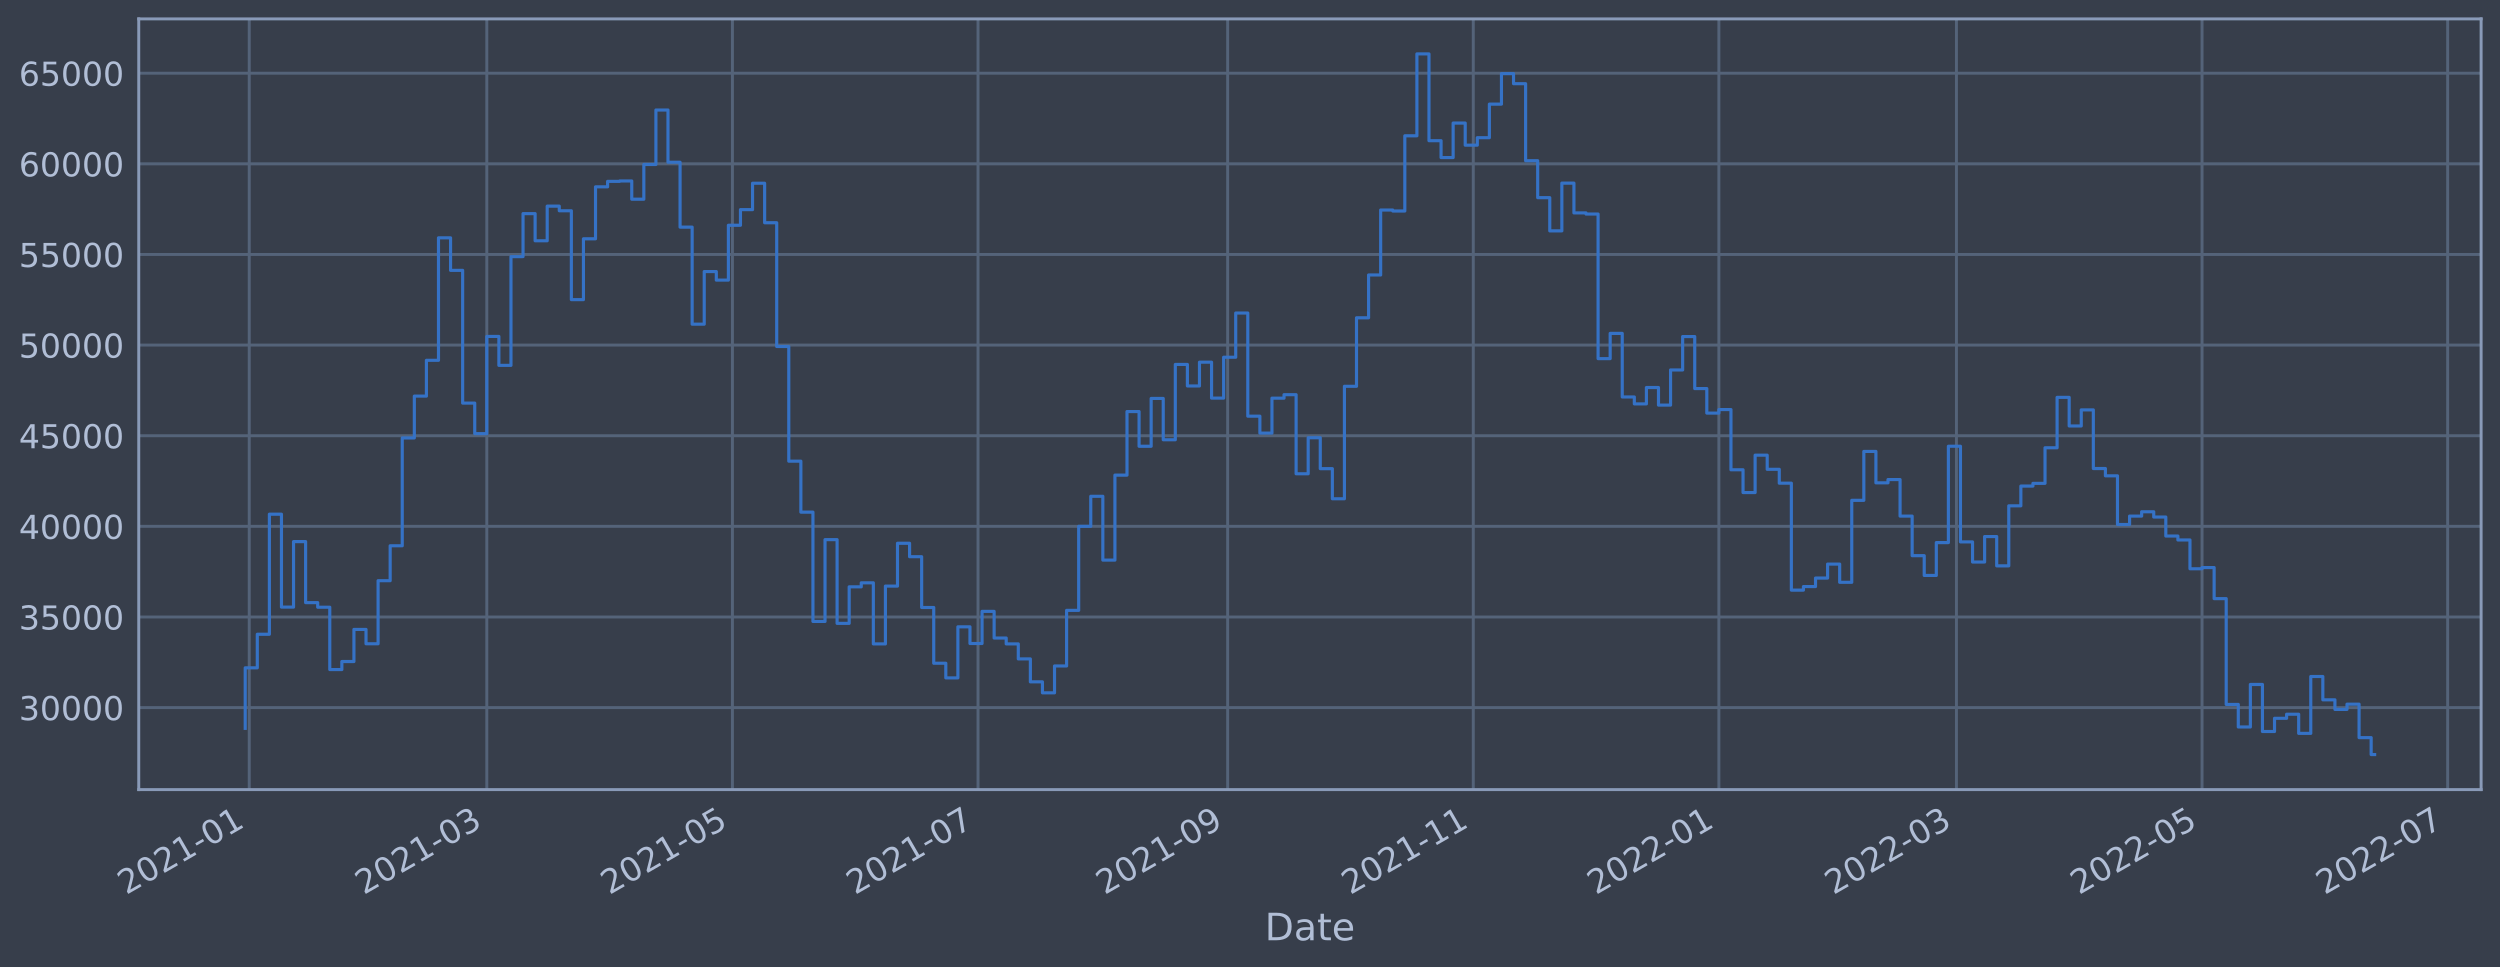
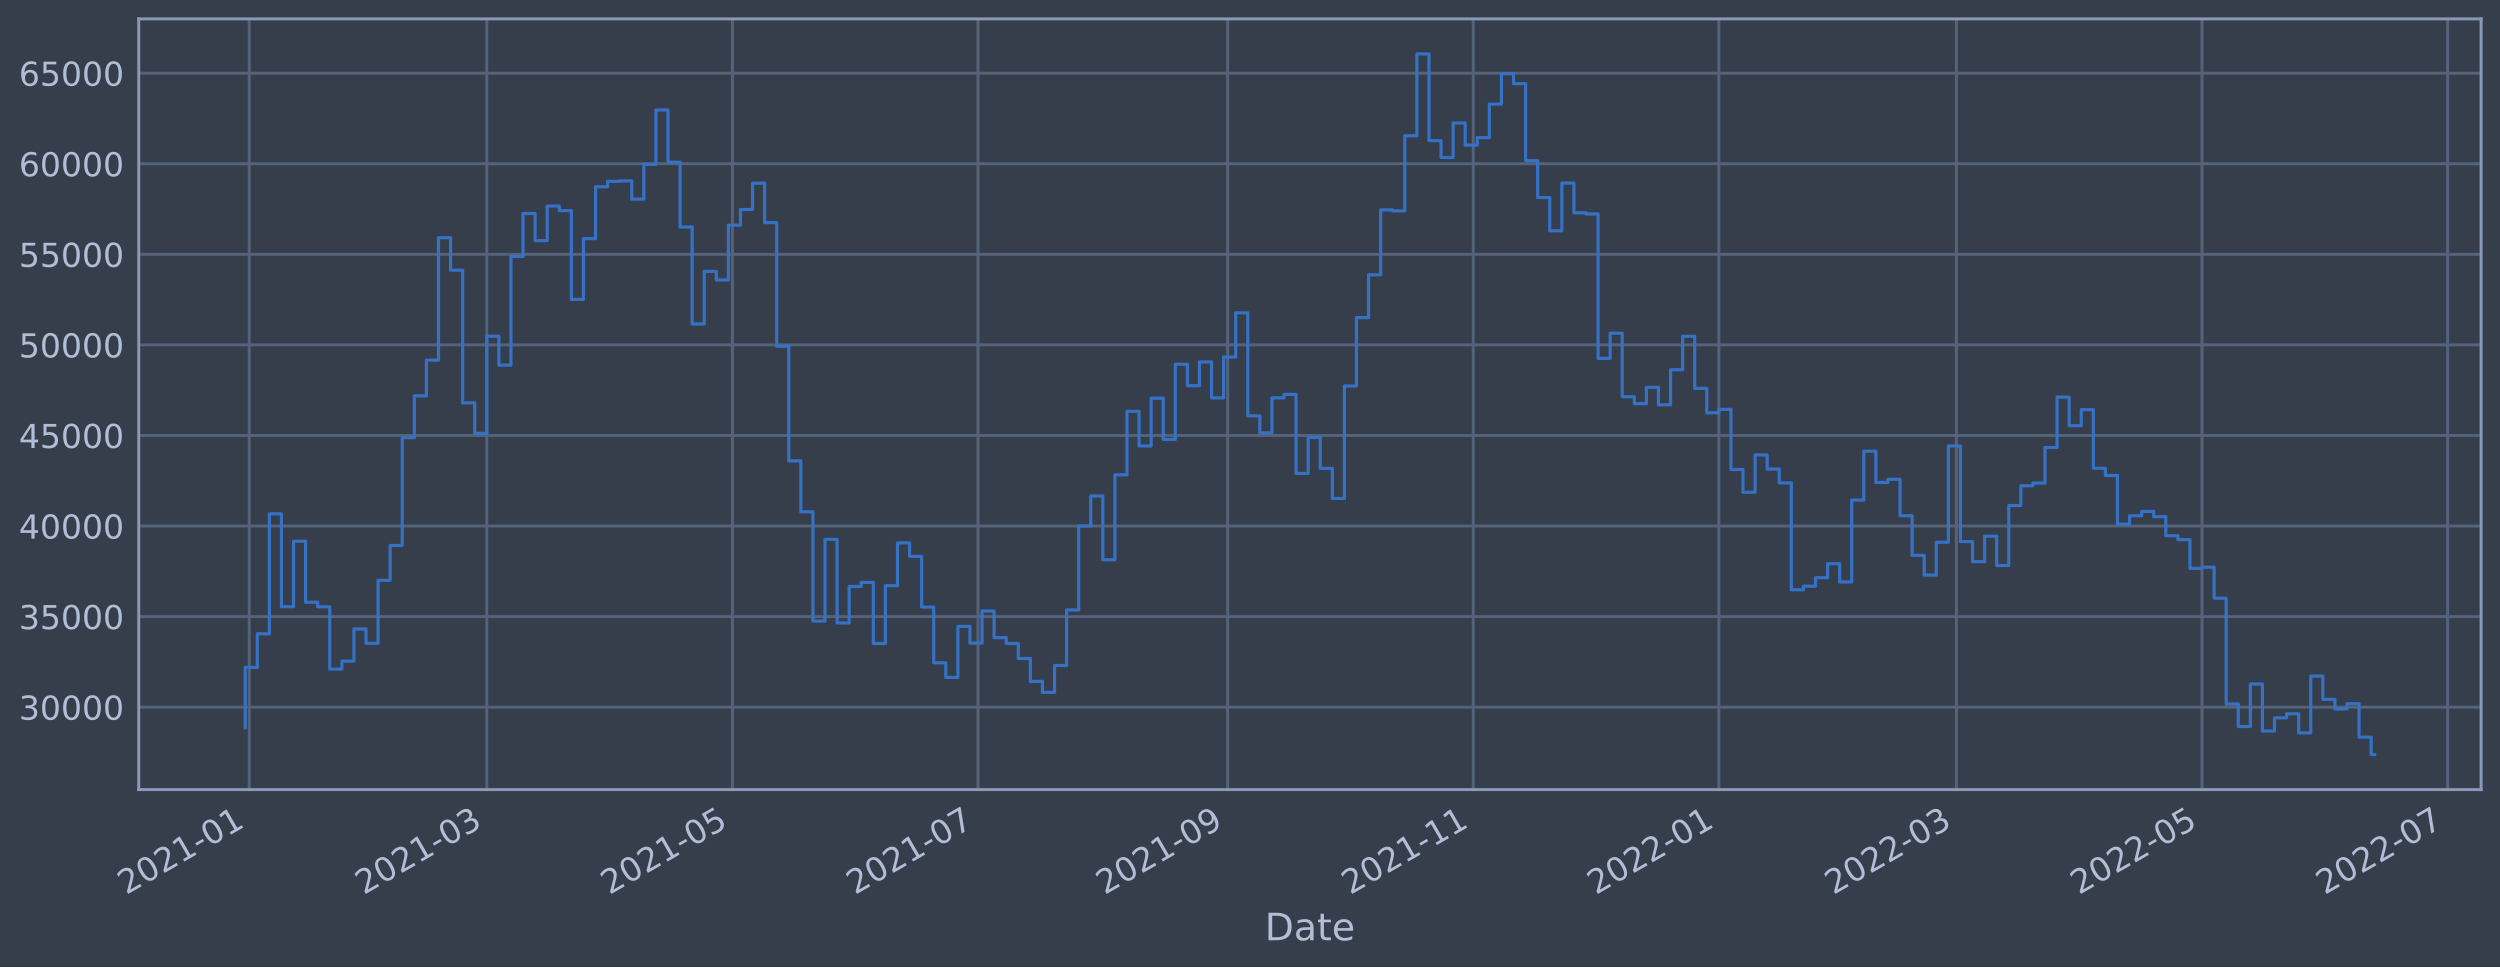
<svg xmlns="http://www.w3.org/2000/svg" xmlns:xlink="http://www.w3.org/1999/xlink" width="952.884pt" height="368.58pt" viewBox="0 0 952.884 368.58" version="1.1">
  <defs>
    <style type="text/css">*{stroke-linejoin: round; stroke-linecap: butt}</style>
  </defs>
  <g id="figure_1">
    <g id="patch_1">
      <path d="M 0 368.58  L 952.884 368.58  L 952.884 0  L 0 0  z " style="fill: #373e4b" />
    </g>
    <g id="axes_1">
      <g id="patch_2">
        <path d="M 52.884 300.96  L 945.684 300.96  L 945.684 7.2  L 52.884 7.2  z " style="fill: #373e4b" />
      </g>
      <g id="matplotlib.axis_1">
        <g id="xtick_1">
          <g id="line2d_1">
-             <path d="M 95 300.96  L 95 7.2  " clip-path="url(#p986ec1e55f)" style="fill: none; stroke: #546379; stroke-width: 1.12; stroke-linecap: square" />
+             <path d="M 95 300.96  L 95 7.2  " clip-path="url(#p1b5073558a)" style="fill: none; stroke: #546379; stroke-width: 1.12; stroke-linecap: square" />
          </g>
          <g id="line2d_2" />
          <g id="text_1">
-             <g style="fill: #b1bed6" transform="translate(48.09697 341.1745)rotate(-30)scale(0.126 -0.126)">
+             <g style="fill: #b1bed6" transform="translate(48.09695 341.1745)rotate(-30)scale(0.126 -0.126)">
              <defs>
                <path id="DejaVuSans-32" d="M 1228 531  L 3431 531  L 3431 0  L 469 0  L 469 531  Q 828 903 1448 1529  Q 2069 2156 2228 2338  Q 2531 2678 2651 2914  Q 2772 3150 2772 3378  Q 2772 3750 2511 3984  Q 2250 4219 1831 4219  Q 1534 4219 1204 4116  Q 875 4013 500 3803  L 500 4441  Q 881 4594 1212 4672  Q 1544 4750 1819 4750  Q 2544 4750 2975 4387  Q 3406 4025 3406 3419  Q 3406 3131 3298 2873  Q 3191 2616 2906 2266  Q 2828 2175 2409 1742  Q 1991 1309 1228 531  z " transform="scale(0.015625)" />
                <path id="DejaVuSans-30" d="M 2034 4250  Q 1547 4250 1301 3770  Q 1056 3291 1056 2328  Q 1056 1369 1301 889  Q 1547 409 2034 409  Q 2525 409 2770 889  Q 3016 1369 3016 2328  Q 3016 3291 2770 3770  Q 2525 4250 2034 4250  z M 2034 4750  Q 2819 4750 3233 4129  Q 3647 3509 3647 2328  Q 3647 1150 3233 529  Q 2819 -91 2034 -91  Q 1250 -91 836 529  Q 422 1150 422 2328  Q 422 3509 836 4129  Q 1250 4750 2034 4750  z " transform="scale(0.015625)" />
                <path id="DejaVuSans-31" d="M 794 531  L 1825 531  L 1825 4091  L 703 3866  L 703 4441  L 1819 4666  L 2450 4666  L 2450 531  L 3481 531  L 3481 0  L 794 0  L 794 531  z " transform="scale(0.015625)" />
                <path id="DejaVuSans-2d" d="M 313 2009  L 1997 2009  L 1997 1497  L 313 1497  L 313 2009  z " transform="scale(0.015625)" />
              </defs>
              <use xlink:href="#DejaVuSans-32" />
              <use xlink:href="#DejaVuSans-30" x="63.623" />
              <use xlink:href="#DejaVuSans-32" x="127.246" />
              <use xlink:href="#DejaVuSans-31" x="190.869" />
              <use xlink:href="#DejaVuSans-2d" x="254.492" />
              <use xlink:href="#DejaVuSans-30" x="290.576" />
              <use xlink:href="#DejaVuSans-31" x="354.199" />
            </g>
          </g>
        </g>
        <g id="xtick_2">
          <g id="line2d_3">
-             <path d="M 185.546 300.96  L 185.546 7.2  " clip-path="url(#p986ec1e55f)" style="fill: none; stroke: #546379; stroke-width: 1.12; stroke-linecap: square" />
+             <path d="M 185.545 300.96  L 185.545 7.2  " clip-path="url(#p1b5073558a)" style="fill: none; stroke: #546379; stroke-width: 1.12; stroke-linecap: square" />
          </g>
          <g id="line2d_4" />
          <g id="text_2">
-             <g style="fill: #b1bed6" transform="translate(138.6428 341.1745)rotate(-30)scale(0.126 -0.126)">
+             <g style="fill: #b1bed6" transform="translate(138.6416 341.1745)rotate(-30)scale(0.126 -0.126)">
              <defs>
                <path id="DejaVuSans-33" d="M 2597 2516  Q 3050 2419 3304 2112  Q 3559 1806 3559 1356  Q 3559 666 3084 287  Q 2609 -91 1734 -91  Q 1441 -91 1130 -33  Q 819 25 488 141  L 488 750  Q 750 597 1062 519  Q 1375 441 1716 441  Q 2309 441 2620 675  Q 2931 909 2931 1356  Q 2931 1769 2642 2001  Q 2353 2234 1838 2234  L 1294 2234  L 1294 2753  L 1863 2753  Q 2328 2753 2575 2939  Q 2822 3125 2822 3475  Q 2822 3834 2567 4026  Q 2313 4219 1838 4219  Q 1578 4219 1281 4162  Q 984 4106 628 3988  L 628 4550  Q 988 4650 1302 4700  Q 1616 4750 1894 4750  Q 2613 4750 3031 4423  Q 3450 4097 3450 3541  Q 3450 3153 3228 2886  Q 3006 2619 2597 2516  z " transform="scale(0.015625)" />
              </defs>
              <use xlink:href="#DejaVuSans-32" />
              <use xlink:href="#DejaVuSans-30" x="63.623" />
              <use xlink:href="#DejaVuSans-32" x="127.246" />
              <use xlink:href="#DejaVuSans-31" x="190.869" />
              <use xlink:href="#DejaVuSans-2d" x="254.492" />
              <use xlink:href="#DejaVuSans-30" x="290.576" />
              <use xlink:href="#DejaVuSans-33" x="354.199" />
            </g>
          </g>
        </g>
        <g id="xtick_3">
          <g id="line2d_5">
-             <path d="M 279.161 300.96  L 279.161 7.2  " clip-path="url(#p986ec1e55f)" style="fill: none; stroke: #546379; stroke-width: 1.12; stroke-linecap: square" />
+             <path d="M 279.159 300.96  L 279.159 7.2  " clip-path="url(#p1b5073558a)" style="fill: none; stroke: #546379; stroke-width: 1.12; stroke-linecap: square" />
          </g>
          <g id="line2d_6" />
          <g id="text_3">
-             <g style="fill: #b1bed6" transform="translate(232.258 341.1745)rotate(-30)scale(0.126 -0.126)">
+             <g style="fill: #b1bed6" transform="translate(232.2555 341.1745)rotate(-30)scale(0.126 -0.126)">
              <defs>
                <path id="DejaVuSans-35" d="M 691 4666  L 3169 4666  L 3169 4134  L 1269 4134  L 1269 2991  Q 1406 3038 1543 3061  Q 1681 3084 1819 3084  Q 2600 3084 3056 2656  Q 3513 2228 3513 1497  Q 3513 744 3044 326  Q 2575 -91 1722 -91  Q 1428 -91 1123 -41  Q 819 9 494 109  L 494 744  Q 775 591 1075 516  Q 1375 441 1709 441  Q 2250 441 2565 725  Q 2881 1009 2881 1497  Q 2881 1984 2565 2268  Q 2250 2553 1709 2553  Q 1456 2553 1204 2497  Q 953 2441 691 2322  L 691 4666  z " transform="scale(0.015625)" />
              </defs>
              <use xlink:href="#DejaVuSans-32" />
              <use xlink:href="#DejaVuSans-30" x="63.623" />
              <use xlink:href="#DejaVuSans-32" x="127.246" />
              <use xlink:href="#DejaVuSans-31" x="190.869" />
              <use xlink:href="#DejaVuSans-2d" x="254.492" />
              <use xlink:href="#DejaVuSans-30" x="290.576" />
              <use xlink:href="#DejaVuSans-35" x="354.199" />
            </g>
          </g>
        </g>
        <g id="xtick_4">
          <g id="line2d_7">
-             <path d="M 372.776 300.96  L 372.776 7.2  " clip-path="url(#p986ec1e55f)" style="fill: none; stroke: #546379; stroke-width: 1.12; stroke-linecap: square" />
+             <path d="M 372.773 300.96  L 372.773 7.2  " clip-path="url(#p1b5073558a)" style="fill: none; stroke: #546379; stroke-width: 1.12; stroke-linecap: square" />
          </g>
          <g id="line2d_8" />
          <g id="text_4">
-             <g style="fill: #b1bed6" transform="translate(325.8732 341.1745)rotate(-30)scale(0.126 -0.126)">
+             <g style="fill: #b1bed6" transform="translate(325.8695 341.1745)rotate(-30)scale(0.126 -0.126)">
              <defs>
                <path id="DejaVuSans-37" d="M 525 4666  L 3525 4666  L 3525 4397  L 1831 0  L 1172 0  L 2766 4134  L 525 4134  L 525 4666  z " transform="scale(0.015625)" />
              </defs>
              <use xlink:href="#DejaVuSans-32" />
              <use xlink:href="#DejaVuSans-30" x="63.623" />
              <use xlink:href="#DejaVuSans-32" x="127.246" />
              <use xlink:href="#DejaVuSans-31" x="190.869" />
              <use xlink:href="#DejaVuSans-2d" x="254.492" />
              <use xlink:href="#DejaVuSans-30" x="290.576" />
              <use xlink:href="#DejaVuSans-37" x="354.199" />
            </g>
          </g>
        </g>
        <g id="xtick_5">
          <g id="line2d_9">
-             <path d="M 467.926 300.96  L 467.926 7.2  " clip-path="url(#p986ec1e55f)" style="fill: none; stroke: #546379; stroke-width: 1.12; stroke-linecap: square" />
+             <path d="M 467.921 300.96  L 467.921 7.2  " clip-path="url(#p1b5073558a)" style="fill: none; stroke: #546379; stroke-width: 1.12; stroke-linecap: square" />
          </g>
          <g id="line2d_10" />
          <g id="text_5">
-             <g style="fill: #b1bed6" transform="translate(421.023 341.1745)rotate(-30)scale(0.126 -0.126)">
+             <g style="fill: #b1bed6" transform="translate(421.0181 341.1745)rotate(-30)scale(0.126 -0.126)">
              <defs>
                <path id="DejaVuSans-39" d="M 703 97  L 703 672  Q 941 559 1184 500  Q 1428 441 1663 441  Q 2288 441 2617 861  Q 2947 1281 2994 2138  Q 2813 1869 2534 1725  Q 2256 1581 1919 1581  Q 1219 1581 811 2004  Q 403 2428 403 3163  Q 403 3881 828 4315  Q 1253 4750 1959 4750  Q 2769 4750 3195 4129  Q 3622 3509 3622 2328  Q 3622 1225 3098 567  Q 2575 -91 1691 -91  Q 1453 -91 1209 -44  Q 966 3 703 97  z M 1959 2075  Q 2384 2075 2632 2365  Q 2881 2656 2881 3163  Q 2881 3666 2632 3958  Q 2384 4250 1959 4250  Q 1534 4250 1286 3958  Q 1038 3666 1038 3163  Q 1038 2656 1286 2365  Q 1534 2075 1959 2075  z " transform="scale(0.015625)" />
              </defs>
              <use xlink:href="#DejaVuSans-32" />
              <use xlink:href="#DejaVuSans-30" x="63.623" />
              <use xlink:href="#DejaVuSans-32" x="127.246" />
              <use xlink:href="#DejaVuSans-31" x="190.869" />
              <use xlink:href="#DejaVuSans-2d" x="254.492" />
              <use xlink:href="#DejaVuSans-30" x="290.576" />
              <use xlink:href="#DejaVuSans-39" x="354.199" />
            </g>
          </g>
        </g>
        <g id="xtick_6">
          <g id="line2d_11">
-             <path d="M 561.541 300.96  L 561.541 7.2  " clip-path="url(#p986ec1e55f)" style="fill: none; stroke: #546379; stroke-width: 1.12; stroke-linecap: square" />
+             <path d="M 561.535 300.96  L 561.535 7.2  " clip-path="url(#p1b5073558a)" style="fill: none; stroke: #546379; stroke-width: 1.12; stroke-linecap: square" />
          </g>
          <g id="line2d_12" />
          <g id="text_6">
-             <g style="fill: #b1bed6" transform="translate(514.6382 341.1745)rotate(-30)scale(0.126 -0.126)">
+             <g style="fill: #b1bed6" transform="translate(514.632 341.1745)rotate(-30)scale(0.126 -0.126)">
              <use xlink:href="#DejaVuSans-32" />
              <use xlink:href="#DejaVuSans-30" x="63.623" />
              <use xlink:href="#DejaVuSans-32" x="127.246" />
              <use xlink:href="#DejaVuSans-31" x="190.869" />
              <use xlink:href="#DejaVuSans-2d" x="254.492" />
              <use xlink:href="#DejaVuSans-31" x="290.576" />
              <use xlink:href="#DejaVuSans-31" x="354.199" />
            </g>
          </g>
        </g>
        <g id="xtick_7">
          <g id="line2d_13">
-             <path d="M 655.157 300.96  L 655.157 7.2  " clip-path="url(#p986ec1e55f)" style="fill: none; stroke: #546379; stroke-width: 1.12; stroke-linecap: square" />
+             <path d="M 655.149 300.96  L 655.149 7.2  " clip-path="url(#p1b5073558a)" style="fill: none; stroke: #546379; stroke-width: 1.12; stroke-linecap: square" />
          </g>
          <g id="line2d_14" />
          <g id="text_7">
-             <g style="fill: #b1bed6" transform="translate(608.2534 341.1745)rotate(-30)scale(0.126 -0.126)">
+             <g style="fill: #b1bed6" transform="translate(608.246 341.1745)rotate(-30)scale(0.126 -0.126)">
              <use xlink:href="#DejaVuSans-32" />
              <use xlink:href="#DejaVuSans-30" x="63.623" />
              <use xlink:href="#DejaVuSans-32" x="127.246" />
              <use xlink:href="#DejaVuSans-32" x="190.869" />
              <use xlink:href="#DejaVuSans-2d" x="254.492" />
              <use xlink:href="#DejaVuSans-30" x="290.576" />
              <use xlink:href="#DejaVuSans-31" x="354.199" />
            </g>
          </g>
        </g>
        <g id="xtick_8">
          <g id="line2d_15">
-             <path d="M 745.702 300.96  L 745.702 7.2  " clip-path="url(#p986ec1e55f)" style="fill: none; stroke: #546379; stroke-width: 1.12; stroke-linecap: square" />
+             <path d="M 745.694 300.96  L 745.694 7.2  " clip-path="url(#p1b5073558a)" style="fill: none; stroke: #546379; stroke-width: 1.12; stroke-linecap: square" />
          </g>
          <g id="line2d_16" />
          <g id="text_8">
-             <g style="fill: #b1bed6" transform="translate(698.7992 341.1745)rotate(-30)scale(0.126 -0.126)">
+             <g style="fill: #b1bed6" transform="translate(698.7906 341.1745)rotate(-30)scale(0.126 -0.126)">
              <use xlink:href="#DejaVuSans-32" />
              <use xlink:href="#DejaVuSans-30" x="63.623" />
              <use xlink:href="#DejaVuSans-32" x="127.246" />
              <use xlink:href="#DejaVuSans-32" x="190.869" />
              <use xlink:href="#DejaVuSans-2d" x="254.492" />
              <use xlink:href="#DejaVuSans-30" x="290.576" />
              <use xlink:href="#DejaVuSans-33" x="354.199" />
            </g>
          </g>
        </g>
        <g id="xtick_9">
          <g id="line2d_17">
-             <path d="M 839.318 300.96  L 839.318 7.2  " clip-path="url(#p986ec1e55f)" style="fill: none; stroke: #546379; stroke-width: 1.12; stroke-linecap: square" />
+             <path d="M 839.308 300.96  L 839.308 7.2  " clip-path="url(#p1b5073558a)" style="fill: none; stroke: #546379; stroke-width: 1.12; stroke-linecap: square" />
          </g>
          <g id="line2d_18" />
          <g id="text_9">
-             <g style="fill: #b1bed6" transform="translate(792.4144 341.1745)rotate(-30)scale(0.126 -0.126)">
+             <g style="fill: #b1bed6" transform="translate(792.4046 341.1745)rotate(-30)scale(0.126 -0.126)">
              <use xlink:href="#DejaVuSans-32" />
              <use xlink:href="#DejaVuSans-30" x="63.623" />
              <use xlink:href="#DejaVuSans-32" x="127.246" />
              <use xlink:href="#DejaVuSans-32" x="190.869" />
              <use xlink:href="#DejaVuSans-2d" x="254.492" />
              <use xlink:href="#DejaVuSans-30" x="290.576" />
              <use xlink:href="#DejaVuSans-35" x="354.199" />
            </g>
          </g>
        </g>
        <g id="xtick_10">
          <g id="line2d_19">
-             <path d="M 932.933 300.96  L 932.933 7.2  " clip-path="url(#p986ec1e55f)" style="fill: none; stroke: #546379; stroke-width: 1.12; stroke-linecap: square" />
+             <path d="M 932.922 300.96  L 932.922 7.2  " clip-path="url(#p1b5073558a)" style="fill: none; stroke: #546379; stroke-width: 1.12; stroke-linecap: square" />
          </g>
          <g id="line2d_20" />
          <g id="text_10">
-             <g style="fill: #b1bed6" transform="translate(886.0296 341.1745)rotate(-30)scale(0.126 -0.126)">
+             <g style="fill: #b1bed6" transform="translate(886.0185 341.1745)rotate(-30)scale(0.126 -0.126)">
              <use xlink:href="#DejaVuSans-32" />
              <use xlink:href="#DejaVuSans-30" x="63.623" />
              <use xlink:href="#DejaVuSans-32" x="127.246" />
              <use xlink:href="#DejaVuSans-32" x="190.869" />
              <use xlink:href="#DejaVuSans-2d" x="254.492" />
              <use xlink:href="#DejaVuSans-30" x="290.576" />
              <use xlink:href="#DejaVuSans-37" x="354.199" />
            </g>
          </g>
        </g>
        <g id="text_11">
          <g style="fill: #b1bed6" transform="translate(482.0746 358.3856)scale(0.144 -0.144)">
            <defs>
              <path id="DejaVuSans-44" d="M 1259 4147  L 1259 519  L 2022 519  Q 2988 519 3436 956  Q 3884 1394 3884 2338  Q 3884 3275 3436 3711  Q 2988 4147 2022 4147  L 1259 4147  z M 628 4666  L 1925 4666  Q 3281 4666 3915 4102  Q 4550 3538 4550 2338  Q 4550 1131 3912 565  Q 3275 0 1925 0  L 628 0  L 628 4666  z " transform="scale(0.015625)" />
              <path id="DejaVuSans-61" d="M 2194 1759  Q 1497 1759 1228 1600  Q 959 1441 959 1056  Q 959 750 1161 570  Q 1363 391 1709 391  Q 2188 391 2477 730  Q 2766 1069 2766 1631  L 2766 1759  L 2194 1759  z M 3341 1997  L 3341 0  L 2766 0  L 2766 531  Q 2569 213 2275 61  Q 1981 -91 1556 -91  Q 1019 -91 701 211  Q 384 513 384 1019  Q 384 1609 779 1909  Q 1175 2209 1959 2209  L 2766 2209  L 2766 2266  Q 2766 2663 2505 2880  Q 2244 3097 1772 3097  Q 1472 3097 1187 3025  Q 903 2953 641 2809  L 641 3341  Q 956 3463 1253 3523  Q 1550 3584 1831 3584  Q 2591 3584 2966 3190  Q 3341 2797 3341 1997  z " transform="scale(0.015625)" />
              <path id="DejaVuSans-74" d="M 1172 4494  L 1172 3500  L 2356 3500  L 2356 3053  L 1172 3053  L 1172 1153  Q 1172 725 1289 603  Q 1406 481 1766 481  L 2356 481  L 2356 0  L 1766 0  Q 1100 0 847 248  Q 594 497 594 1153  L 594 3053  L 172 3053  L 172 3500  L 594 3500  L 594 4494  L 1172 4494  z " transform="scale(0.015625)" />
              <path id="DejaVuSans-65" d="M 3597 1894  L 3597 1613  L 953 1613  Q 991 1019 1311 708  Q 1631 397 2203 397  Q 2534 397 2845 478  Q 3156 559 3463 722  L 3463 178  Q 3153 47 2828 -22  Q 2503 -91 2169 -91  Q 1331 -91 842 396  Q 353 884 353 1716  Q 353 2575 817 3079  Q 1281 3584 2069 3584  Q 2775 3584 3186 3129  Q 3597 2675 3597 1894  z M 3022 2063  Q 3016 2534 2758 2815  Q 2500 3097 2075 3097  Q 1594 3097 1305 2825  Q 1016 2553 972 2059  L 3022 2063  z " transform="scale(0.015625)" />
            </defs>
            <use xlink:href="#DejaVuSans-44" />
            <use xlink:href="#DejaVuSans-61" x="77.002" />
            <use xlink:href="#DejaVuSans-74" x="138.281" />
            <use xlink:href="#DejaVuSans-65" x="177.49" />
          </g>
        </g>
      </g>
      <g id="matplotlib.axis_2">
        <g id="ytick_1">
          <g id="line2d_21">
-             <path d="M 52.884 269.709  L 945.684 269.709  " clip-path="url(#p986ec1e55f)" style="fill: none; stroke: #546379; stroke-width: 1.12; stroke-linecap: square" />
+             <path d="M 52.884 269.529  L 945.684 269.529  " clip-path="url(#p1b5073558a)" style="fill: none; stroke: #546379; stroke-width: 1.12; stroke-linecap: square" />
          </g>
          <g id="line2d_22" />
          <g id="text_12">
-             <g style="fill: #b1bed6" transform="translate(7.2 274.4962)scale(0.126 -0.126)">
+             <g style="fill: #b1bed6" transform="translate(7.2 274.3162)scale(0.126 -0.126)">
              <use xlink:href="#DejaVuSans-33" />
              <use xlink:href="#DejaVuSans-30" x="63.623" />
              <use xlink:href="#DejaVuSans-30" x="127.246" />
              <use xlink:href="#DejaVuSans-30" x="190.869" />
              <use xlink:href="#DejaVuSans-30" x="254.492" />
            </g>
          </g>
        </g>
        <g id="ytick_2">
          <g id="line2d_23">
-             <path d="M 52.884 235.165  L 945.684 235.165  " clip-path="url(#p986ec1e55f)" style="fill: none; stroke: #546379; stroke-width: 1.12; stroke-linecap: square" />
+             <path d="M 52.884 235.01  L 945.684 235.01  " clip-path="url(#p1b5073558a)" style="fill: none; stroke: #546379; stroke-width: 1.12; stroke-linecap: square" />
          </g>
          <g id="line2d_24" />
          <g id="text_13">
-             <g style="fill: #b1bed6" transform="translate(7.2 239.9522)scale(0.126 -0.126)">
+             <g style="fill: #b1bed6" transform="translate(7.2 239.7971)scale(0.126 -0.126)">
              <use xlink:href="#DejaVuSans-33" />
              <use xlink:href="#DejaVuSans-35" x="63.623" />
              <use xlink:href="#DejaVuSans-30" x="127.246" />
              <use xlink:href="#DejaVuSans-30" x="190.869" />
              <use xlink:href="#DejaVuSans-30" x="254.492" />
            </g>
          </g>
        </g>
        <g id="ytick_3">
          <g id="line2d_25">
-             <path d="M 52.884 200.621  L 945.684 200.621  " clip-path="url(#p986ec1e55f)" style="fill: none; stroke: #546379; stroke-width: 1.12; stroke-linecap: square" />
+             <path d="M 52.884 200.491  L 945.684 200.491  " clip-path="url(#p1b5073558a)" style="fill: none; stroke: #546379; stroke-width: 1.12; stroke-linecap: square" />
          </g>
          <g id="line2d_26" />
          <g id="text_14">
-             <g style="fill: #b1bed6" transform="translate(7.2 205.4081)scale(0.126 -0.126)">
+             <g style="fill: #b1bed6" transform="translate(7.2 205.278)scale(0.126 -0.126)">
              <defs>
                <path id="DejaVuSans-34" d="M 2419 4116  L 825 1625  L 2419 1625  L 2419 4116  z M 2253 4666  L 3047 4666  L 3047 1625  L 3713 1625  L 3713 1100  L 3047 1100  L 3047 0  L 2419 0  L 2419 1100  L 313 1100  L 313 1709  L 2253 4666  z " transform="scale(0.015625)" />
              </defs>
              <use xlink:href="#DejaVuSans-34" />
              <use xlink:href="#DejaVuSans-30" x="63.623" />
              <use xlink:href="#DejaVuSans-30" x="127.246" />
              <use xlink:href="#DejaVuSans-30" x="190.869" />
              <use xlink:href="#DejaVuSans-30" x="254.492" />
            </g>
          </g>
        </g>
        <g id="ytick_4">
          <g id="line2d_27">
-             <path d="M 52.884 166.077  L 945.684 166.077  " clip-path="url(#p986ec1e55f)" style="fill: none; stroke: #546379; stroke-width: 1.12; stroke-linecap: square" />
+             <path d="M 52.884 165.972  L 945.684 165.972  " clip-path="url(#p1b5073558a)" style="fill: none; stroke: #546379; stroke-width: 1.12; stroke-linecap: square" />
          </g>
          <g id="line2d_28" />
          <g id="text_15">
-             <g style="fill: #b1bed6" transform="translate(7.2 170.864)scale(0.126 -0.126)">
+             <g style="fill: #b1bed6" transform="translate(7.2 170.7588)scale(0.126 -0.126)">
              <use xlink:href="#DejaVuSans-34" />
              <use xlink:href="#DejaVuSans-35" x="63.623" />
              <use xlink:href="#DejaVuSans-30" x="127.246" />
              <use xlink:href="#DejaVuSans-30" x="190.869" />
              <use xlink:href="#DejaVuSans-30" x="254.492" />
            </g>
          </g>
        </g>
        <g id="ytick_5">
          <g id="line2d_29">
-             <path d="M 52.884 131.533  L 945.684 131.533  " clip-path="url(#p986ec1e55f)" style="fill: none; stroke: #546379; stroke-width: 1.12; stroke-linecap: square" />
+             <path d="M 52.884 131.453  L 945.684 131.453  " clip-path="url(#p1b5073558a)" style="fill: none; stroke: #546379; stroke-width: 1.12; stroke-linecap: square" />
          </g>
          <g id="line2d_30" />
          <g id="text_16">
-             <g style="fill: #b1bed6" transform="translate(7.2 136.3199)scale(0.126 -0.126)">
+             <g style="fill: #b1bed6" transform="translate(7.2 136.2397)scale(0.126 -0.126)">
              <use xlink:href="#DejaVuSans-35" />
              <use xlink:href="#DejaVuSans-30" x="63.623" />
              <use xlink:href="#DejaVuSans-30" x="127.246" />
              <use xlink:href="#DejaVuSans-30" x="190.869" />
              <use xlink:href="#DejaVuSans-30" x="254.492" />
            </g>
          </g>
        </g>
        <g id="ytick_6">
          <g id="line2d_31">
-             <path d="M 52.884 96.989  L 945.684 96.989  " clip-path="url(#p986ec1e55f)" style="fill: none; stroke: #546379; stroke-width: 1.12; stroke-linecap: square" />
+             <path d="M 52.884 96.934  L 945.684 96.934  " clip-path="url(#p1b5073558a)" style="fill: none; stroke: #546379; stroke-width: 1.12; stroke-linecap: square" />
          </g>
          <g id="line2d_32" />
          <g id="text_17">
-             <g style="fill: #b1bed6" transform="translate(7.2 101.7758)scale(0.126 -0.126)">
+             <g style="fill: #b1bed6" transform="translate(7.2 101.7206)scale(0.126 -0.126)">
              <use xlink:href="#DejaVuSans-35" />
              <use xlink:href="#DejaVuSans-35" x="63.623" />
              <use xlink:href="#DejaVuSans-30" x="127.246" />
              <use xlink:href="#DejaVuSans-30" x="190.869" />
              <use xlink:href="#DejaVuSans-30" x="254.492" />
            </g>
          </g>
        </g>
        <g id="ytick_7">
          <g id="line2d_33">
-             <path d="M 52.884 62.445  L 945.684 62.445  " clip-path="url(#p986ec1e55f)" style="fill: none; stroke: #546379; stroke-width: 1.12; stroke-linecap: square" />
+             <path d="M 52.884 62.414  L 945.684 62.414  " clip-path="url(#p1b5073558a)" style="fill: none; stroke: #546379; stroke-width: 1.12; stroke-linecap: square" />
          </g>
          <g id="line2d_34" />
          <g id="text_18">
-             <g style="fill: #b1bed6" transform="translate(7.2 67.23176)scale(0.126 -0.126)">
+             <g style="fill: #b1bed6" transform="translate(7.2 67.20149)scale(0.126 -0.126)">
              <defs>
                <path id="DejaVuSans-36" d="M 2113 2584  Q 1688 2584 1439 2293  Q 1191 2003 1191 1497  Q 1191 994 1439 701  Q 1688 409 2113 409  Q 2538 409 2786 701  Q 3034 994 3034 1497  Q 3034 2003 2786 2293  Q 2538 2584 2113 2584  z M 3366 4563  L 3366 3988  Q 3128 4100 2886 4159  Q 2644 4219 2406 4219  Q 1781 4219 1451 3797  Q 1122 3375 1075 2522  Q 1259 2794 1537 2939  Q 1816 3084 2150 3084  Q 2853 3084 3261 2657  Q 3669 2231 3669 1497  Q 3669 778 3244 343  Q 2819 -91 2113 -91  Q 1303 -91 875 529  Q 447 1150 447 2328  Q 447 3434 972 4092  Q 1497 4750 2381 4750  Q 2619 4750 2861 4703  Q 3103 4656 3366 4563  z " transform="scale(0.015625)" />
              </defs>
              <use xlink:href="#DejaVuSans-36" />
              <use xlink:href="#DejaVuSans-30" x="63.623" />
              <use xlink:href="#DejaVuSans-30" x="127.246" />
              <use xlink:href="#DejaVuSans-30" x="190.869" />
              <use xlink:href="#DejaVuSans-30" x="254.492" />
            </g>
          </g>
        </g>
        <g id="ytick_8">
          <g id="line2d_35">
-             <path d="M 52.884 27.901  L 945.684 27.901  " clip-path="url(#p986ec1e55f)" style="fill: none; stroke: #546379; stroke-width: 1.12; stroke-linecap: square" />
+             <path d="M 52.884 27.895  L 945.684 27.895  " clip-path="url(#p1b5073558a)" style="fill: none; stroke: #546379; stroke-width: 1.12; stroke-linecap: square" />
          </g>
          <g id="line2d_36" />
          <g id="text_19">
-             <g style="fill: #b1bed6" transform="translate(7.2 32.68768)scale(0.126 -0.126)">
+             <g style="fill: #b1bed6" transform="translate(7.2 32.68237)scale(0.126 -0.126)">
              <use xlink:href="#DejaVuSans-36" />
              <use xlink:href="#DejaVuSans-35" x="63.623" />
              <use xlink:href="#DejaVuSans-30" x="127.246" />
              <use xlink:href="#DejaVuSans-30" x="190.869" />
              <use xlink:href="#DejaVuSans-30" x="254.492" />
            </g>
          </g>
        </g>
      </g>
      <g id="line2d_37">
-         <path d="M 93.466 277.609  L 93.466 254.541  L 98.07 254.541  L 98.07 241.752  L 102.674 241.752  L 102.674 195.99  L 107.278 195.99  L 107.278 231.4  L 111.882 231.4  L 111.882 206.435  L 116.486 206.435  L 116.486 229.686  L 121.09 229.686  L 121.09 231.441  L 125.694 231.441  L 125.694 255.203  L 130.298 255.203  L 130.298 252.148  L 134.902 252.148  L 134.902 239.903  L 139.506 239.903  L 139.506 245.37  L 144.11 245.37  L 144.11 221.333  L 148.714 221.333  L 148.714 208.027  L 153.318 208.027  L 153.318 166.919  L 157.922 166.919  L 157.922 150.98  L 162.526 150.98  L 162.526 137.336  L 167.13 137.336  L 167.13 90.657  L 171.734 90.657  L 171.734 103.045  L 176.338 103.045  L 176.338 153.638  L 180.942 153.638  L 180.942 165.29  L 185.546 165.29  L 185.546 128.233  L 190.15 128.233  L 190.15 139.26  L 194.754 139.26  L 194.754 97.807  L 199.358 97.807  L 199.358 81.421  L 203.962 81.421  L 203.962 91.775  L 208.566 91.775  L 208.566 78.571  L 213.17 78.571  L 213.17 80.33  L 217.774 80.33  L 217.774 114.204  L 222.378 114.204  L 222.378 91.02  L 226.982 91.02  L 226.982 71.218  L 231.586 71.218  L 231.586 69.137  L 236.19 69.137  L 236.19 68.98  L 240.794 68.98  L 240.794 75.927  L 245.398 75.927  L 245.398 62.687  L 250.002 62.687  L 250.002 41.932  L 254.606 41.932  L 254.606 61.843  L 259.21 61.843  L 259.21 86.571  L 263.815 86.571  L 263.815 123.566  L 268.419 123.566  L 268.419 103.506  L 273.023 103.506  L 273.023 106.771  L 277.627 106.771  L 277.627 85.862  L 282.231 85.862  L 282.231 79.902  L 286.835 79.902  L 286.835 69.845  L 291.439 69.845  L 291.439 84.898  L 296.043 84.898  L 296.043 132.068  L 300.647 132.068  L 300.647 175.775  L 305.251 175.775  L 305.251 195.202  L 309.855 195.202  L 309.855 236.861  L 314.459 236.861  L 314.459 205.692  L 319.063 205.692  L 319.063 237.599  L 323.667 237.599  L 323.667 223.678  L 328.271 223.678  L 328.271 222.139  L 332.875 222.139  L 332.875 245.426  L 337.479 245.426  L 337.479 223.389  L 342.083 223.389  L 342.083 207.068  L 346.687 207.068  L 346.687 212.194  L 351.291 212.194  L 351.291 231.544  L 355.895 231.544  L 355.895 252.799  L 360.499 252.799  L 360.499 258.375  L 365.103 258.375  L 365.103 238.919  L 369.707 238.919  L 369.707 245.274  L 374.311 245.274  L 374.311 233.028  L 378.915 233.028  L 378.915 243.186  L 383.519 243.186  L 383.519 245.421  L 388.123 245.421  L 388.123 251.148  L 392.727 251.148  L 392.727 259.89  L 397.331 259.89  L 397.331 264.072  L 401.935 264.072  L 401.935 253.834  L 406.539 253.834  L 406.539 232.642  L 411.143 232.642  L 411.143 200.604  L 415.747 200.604  L 415.747 189.159  L 420.351 189.159  L 420.351 213.485  L 424.955 213.485  L 424.955 181.097  L 429.559 181.097  L 429.559 156.864  L 434.163 156.864  L 434.163 170.099  L 438.767 170.099  L 438.767 151.87  L 443.371 151.87  L 443.371 167.612  L 447.976 167.612  L 447.976 138.911  L 452.58 138.911  L 452.58 147.115  L 457.184 147.115  L 457.184 138.049  L 461.788 138.049  L 461.788 151.743  L 466.392 151.743  L 466.392 136.169  L 470.996 136.169  L 470.996 119.311  L 475.6 119.311  L 475.6 158.627  L 480.204 158.627  L 480.204 165.077  L 484.808 165.077  L 484.808 151.761  L 489.412 151.761  L 489.412 150.438  L 494.016 150.438  L 494.016 180.575  L 498.62 180.575  L 498.62 166.844  L 503.224 166.844  L 503.224 178.633  L 507.828 178.633  L 507.828 190.103  L 512.432 190.103  L 512.432 147.236  L 517.036 147.236  L 517.036 121.129  L 521.64 121.129  L 521.64 104.814  L 526.244 104.814  L 526.244 80.048  L 530.848 80.048  L 530.848 80.423  L 535.452 80.423  L 535.452 51.762  L 540.056 51.762  L 540.056 20.553  L 544.66 20.553  L 544.66 53.62  L 549.264 53.62  L 549.264 60.06  L 553.868 60.06  L 553.868 46.906  L 558.472 46.906  L 558.472 55.332  L 563.076 55.332  L 563.076 52.483  L 567.68 52.483  L 567.68 39.692  L 572.284 39.692  L 572.284 28.061  L 576.888 28.061  L 576.888 31.901  L 581.492 31.901  L 581.492 61.255  L 586.096 61.255  L 586.096 75.343  L 590.7 75.343  L 590.7 87.997  L 595.304 87.997  L 595.304 69.8  L 599.908 69.8  L 599.908 81.152  L 604.512 81.152  L 604.512 81.584  L 609.116 81.584  L 609.116 136.688  L 613.72 136.688  L 613.72 127.074  L 618.324 127.074  L 618.324 151.31  L 622.928 151.31  L 622.928 153.938  L 627.532 153.938  L 627.532 147.711  L 632.137 147.711  L 632.137 154.406  L 636.741 154.406  L 636.741 141.009  L 641.345 141.009  L 641.345 128.28  L 645.949 128.28  L 645.949 148.105  L 650.553 148.105  L 650.553 157.444  L 655.157 157.444  L 655.157 156.115  L 659.761 156.115  L 659.761 179.061  L 664.365 179.061  L 664.365 187.74  L 668.969 187.74  L 668.969 173.497  L 673.573 173.497  L 673.573 178.882  L 678.177 178.882  L 678.177 184.168  L 682.781 184.168  L 682.781 224.934  L 687.385 224.934  L 687.385 223.566  L 691.989 223.566  L 691.989 220.333  L 696.593 220.333  L 696.593 215.001  L 701.197 215.001  L 701.197 221.951  L 705.801 221.951  L 705.801 190.704  L 710.405 190.704  L 710.405 172.065  L 715.009 172.065  L 715.009 184.031  L 719.613 184.031  L 719.613 182.79  L 724.217 182.79  L 724.217 196.713  L 728.821 196.713  L 728.821 211.797  L 733.425 211.797  L 733.425 219.334  L 738.029 219.334  L 738.029 206.812  L 742.633 206.812  L 742.633 170.092  L 747.237 170.092  L 747.237 206.554  L 751.841 206.554  L 751.841 214.214  L 756.445 214.214  L 756.445 204.505  L 761.049 204.505  L 761.049 215.68  L 765.653 215.68  L 765.653 192.793  L 770.257 192.793  L 770.257 185.267  L 774.861 185.267  L 774.861 184.229  L 779.465 184.229  L 779.465 170.676  L 784.069 170.676  L 784.069 151.458  L 788.673 151.458  L 788.673 162.352  L 793.277 162.352  L 793.277 156.228  L 797.881 156.228  L 797.881 178.581  L 802.485 178.581  L 802.485 181.361  L 807.089 181.361  L 807.089 199.915  L 811.694 199.915  L 811.694 196.709  L 816.298 196.709  L 816.298 195.055  L 820.902 195.055  L 820.902 197.07  L 825.506 197.07  L 825.506 204.313  L 830.11 204.313  L 830.11 205.808  L 834.714 205.808  L 834.714 216.779  L 839.318 216.779  L 839.318 216.323  L 843.922 216.323  L 843.922 228.166  L 848.526 228.166  L 848.526 268.495  L 853.13 268.495  L 853.13 277.094  L 857.734 277.094  L 857.734 260.884  L 862.338 260.884  L 862.338 278.822  L 866.942 278.822  L 866.942 273.786  L 871.546 273.786  L 871.546 272.234  L 876.15 272.234  L 876.15 279.527  L 880.754 279.527  L 880.754 257.857  L 885.358 257.857  L 885.358 266.739  L 889.962 266.739  L 889.962 270.391  L 894.566 270.391  L 894.566 268.402  L 899.17 268.402  L 899.17 281.147  L 903.774 281.147  L 903.774 287.607  L 905.102 287.607  L 905.102 287.607  " clip-path="url(#p986ec1e55f)" style="fill: none; stroke: #3572c6; stroke-width: 1.2; stroke-linecap: square" />
+         <path d="M 93.466 277.423  L 93.466 254.372  L 98.07 254.372  L 98.07 241.592  L 102.673 241.592  L 102.673 195.864  L 107.277 195.864  L 107.277 231.248  L 111.881 231.248  L 111.881 206.301  L 116.485 206.301  L 116.485 229.535  L 121.089 229.535  L 121.089 231.289  L 125.693 231.289  L 125.693 255.033  L 130.297 255.033  L 130.297 251.981  L 134.901 251.981  L 134.901 239.744  L 139.505 239.744  L 139.505 245.208  L 144.109 245.208  L 144.109 221.188  L 148.713 221.188  L 148.713 207.891  L 153.317 207.891  L 153.317 166.813  L 157.921 166.813  L 157.921 150.886  L 162.525 150.886  L 162.525 137.251  L 167.129 137.251  L 167.129 90.606  L 171.733 90.606  L 171.733 102.985  L 176.337 102.985  L 176.337 153.542  L 180.941 153.542  L 180.941 165.185  L 185.545 165.185  L 185.545 128.155  L 190.149 128.155  L 190.149 139.174  L 194.753 139.174  L 194.753 97.752  L 199.357 97.752  L 199.357 81.377  L 203.961 81.377  L 203.961 91.723  L 208.565 91.723  L 208.565 78.529  L 213.169 78.529  L 213.169 80.287  L 217.773 80.287  L 217.773 114.136  L 222.377 114.136  L 222.377 90.969  L 226.981 90.969  L 226.981 71.181  L 231.585 71.181  L 231.585 69.102  L 236.188 69.102  L 236.188 68.945  L 240.792 68.945  L 240.792 75.887  L 245.396 75.887  L 245.396 62.657  L 250 62.657  L 250 41.916  L 254.604 41.916  L 254.604 61.813  L 259.208 61.813  L 259.208 86.523  L 263.812 86.523  L 263.812 123.492  L 268.416 123.492  L 268.416 103.446  L 273.02 103.446  L 273.02 106.708  L 277.624 106.708  L 277.624 85.815  L 282.228 85.815  L 282.228 79.859  L 286.832 79.859  L 286.832 69.81  L 291.436 69.81  L 291.436 84.852  L 296.04 84.852  L 296.04 131.988  L 300.644 131.988  L 300.644 175.663  L 305.248 175.663  L 305.248 195.076  L 309.852 195.076  L 309.852 236.705  L 314.456 236.705  L 314.456 205.558  L 319.06 205.558  L 319.06 237.442  L 323.664 237.442  L 323.664 223.531  L 328.268 223.531  L 328.268 221.993  L 332.872 221.993  L 332.872 245.263  L 337.476 245.263  L 337.476 223.242  L 342.08 223.242  L 342.08 206.933  L 346.684 206.933  L 346.684 212.056  L 351.288 212.056  L 351.288 231.391  L 355.892 231.391  L 355.892 252.631  L 360.496 252.631  L 360.496 258.203  L 365.099 258.203  L 365.099 238.761  L 369.703 238.761  L 369.703 245.111  L 374.307 245.111  L 374.307 232.875  L 378.911 232.875  L 378.911 243.025  L 383.515 243.025  L 383.515 245.258  L 388.119 245.258  L 388.119 250.982  L 392.723 250.982  L 392.723 259.717  L 397.327 259.717  L 397.327 263.896  L 401.931 263.896  L 401.931 253.665  L 406.535 253.665  L 406.535 232.489  L 411.139 232.489  L 411.139 200.473  L 415.743 200.473  L 415.743 189.037  L 420.347 189.037  L 420.347 213.346  L 424.951 213.346  L 424.951 180.981  L 429.555 180.981  L 429.555 156.766  L 434.159 156.766  L 434.159 169.991  L 438.763 169.991  L 438.763 151.775  L 443.367 151.775  L 443.367 167.505  L 447.971 167.505  L 447.971 138.826  L 452.575 138.826  L 452.575 147.024  L 457.179 147.024  L 457.179 137.964  L 461.783 137.964  L 461.783 151.648  L 466.387 151.648  L 466.387 136.085  L 470.991 136.085  L 470.991 119.239  L 475.595 119.239  L 475.595 158.527  L 480.199 158.527  L 480.199 164.972  L 484.803 164.972  L 484.803 151.666  L 489.407 151.666  L 489.407 150.344  L 494.011 150.344  L 494.011 180.459  L 498.614 180.459  L 498.614 166.738  L 503.218 166.738  L 503.218 178.519  L 507.822 178.519  L 507.822 189.981  L 512.426 189.981  L 512.426 147.144  L 517.03 147.144  L 517.03 121.057  L 521.634 121.057  L 521.634 104.754  L 526.238 104.754  L 526.238 80.005  L 530.842 80.005  L 530.842 80.38  L 535.446 80.38  L 535.446 51.74  L 540.05 51.74  L 540.05 20.553  L 544.654 20.553  L 544.654 53.596  L 549.258 53.596  L 549.258 60.031  L 553.862 60.031  L 553.862 46.887  L 558.466 46.887  L 558.466 55.307  L 563.07 55.307  L 563.07 52.46  L 567.674 52.46  L 567.674 39.679  L 572.278 39.679  L 572.278 28.056  L 576.882 28.056  L 576.882 31.893  L 581.486 31.893  L 581.486 61.225  L 586.09 61.225  L 586.09 75.304  L 590.694 75.304  L 590.694 87.948  L 595.298 87.948  L 595.298 69.764  L 599.902 69.764  L 599.902 81.108  L 604.506 81.108  L 604.506 81.54  L 609.11 81.54  L 609.11 136.604  L 613.714 136.604  L 613.714 126.997  L 618.318 126.997  L 618.318 151.215  L 622.922 151.215  L 622.922 153.841  L 627.525 153.841  L 627.525 147.619  L 632.129 147.619  L 632.129 154.309  L 636.733 154.309  L 636.733 140.922  L 641.337 140.922  L 641.337 128.202  L 645.941 128.202  L 645.941 148.013  L 650.545 148.013  L 650.545 157.345  L 655.149 157.345  L 655.149 156.017  L 659.753 156.017  L 659.753 178.947  L 664.357 178.947  L 664.357 187.619  L 668.961 187.619  L 668.961 173.387  L 673.565 173.387  L 673.565 178.768  L 678.169 178.768  L 678.169 184.05  L 682.773 184.05  L 682.773 224.787  L 687.377 224.787  L 687.377 223.42  L 691.981 223.42  L 691.981 220.189  L 696.585 220.189  L 696.585 214.86  L 701.189 214.86  L 701.189 221.805  L 705.793 221.805  L 705.793 190.581  L 710.397 190.581  L 710.397 171.956  L 715.001 171.956  L 715.001 183.913  L 719.605 183.913  L 719.605 182.673  L 724.209 182.673  L 724.209 196.586  L 728.813 196.586  L 728.813 211.659  L 733.417 211.659  L 733.417 219.19  L 738.021 219.19  L 738.021 206.677  L 742.625 206.677  L 742.625 169.984  L 747.229 169.984  L 747.229 206.42  L 751.833 206.42  L 751.833 214.074  L 756.436 214.074  L 756.436 204.372  L 761.04 204.372  L 761.04 215.539  L 765.644 215.539  L 765.644 192.668  L 770.248 192.668  L 770.248 185.148  L 774.852 185.148  L 774.852 184.11  L 779.456 184.11  L 779.456 170.567  L 784.06 170.567  L 784.06 151.364  L 788.664 151.364  L 788.664 162.249  L 793.268 162.249  L 793.268 156.13  L 797.872 156.13  L 797.872 178.466  L 802.476 178.466  L 802.476 181.245  L 807.08 181.245  L 807.08 199.785  L 811.684 199.785  L 811.684 196.582  L 816.288 196.582  L 816.288 194.928  L 820.892 194.928  L 820.892 196.942  L 825.496 196.942  L 825.496 204.181  L 830.1 204.181  L 830.1 205.674  L 834.704 205.674  L 834.704 216.638  L 839.308 216.638  L 839.308 216.182  L 843.912 216.182  L 843.912 228.016  L 848.516 228.016  L 848.516 268.316  L 853.12 268.316  L 853.12 276.908  L 857.724 276.908  L 857.724 260.71  L 862.328 260.71  L 862.328 278.636  L 866.932 278.636  L 866.932 273.603  L 871.536 273.603  L 871.536 272.052  L 876.14 272.052  L 876.14 279.34  L 880.744 279.34  L 880.744 257.685  L 885.348 257.685  L 885.348 266.561  L 889.951 266.561  L 889.951 270.21  L 894.555 270.21  L 894.555 268.223  L 899.159 268.223  L 899.159 280.958  L 903.763 280.958  L 903.763 287.607  L 905.102 287.607  L 905.102 287.607  " clip-path="url(#p1b5073558a)" style="fill: none; stroke: #3572c6; stroke-width: 1.2; stroke-linecap: square" />
      </g>
      <g id="patch_3">
        <path d="M 52.884 300.96  L 52.884 7.2  " style="fill: none; stroke: #899ab8; stroke-width: 1.12; stroke-linejoin: miter; stroke-linecap: square" />
      </g>
      <g id="patch_4">
        <path d="M 945.684 300.96  L 945.684 7.2  " style="fill: none; stroke: #899ab8; stroke-width: 1.12; stroke-linejoin: miter; stroke-linecap: square" />
      </g>
      <g id="patch_5">
        <path d="M 52.884 300.96  L 945.684 300.96  " style="fill: none; stroke: #899ab8; stroke-width: 1.12; stroke-linejoin: miter; stroke-linecap: square" />
      </g>
      <g id="patch_6">
        <path d="M 52.884 7.2  L 945.684 7.2  " style="fill: none; stroke: #899ab8; stroke-width: 1.12; stroke-linejoin: miter; stroke-linecap: square" />
      </g>
    </g>
  </g>
  <defs>
-     <clipPath id="p986ec1e55f">
+     <clipPath id="p1b5073558a">
      <rect x="52.884" y="7.2" width="892.8" height="293.76" />
    </clipPath>
  </defs>
</svg>
